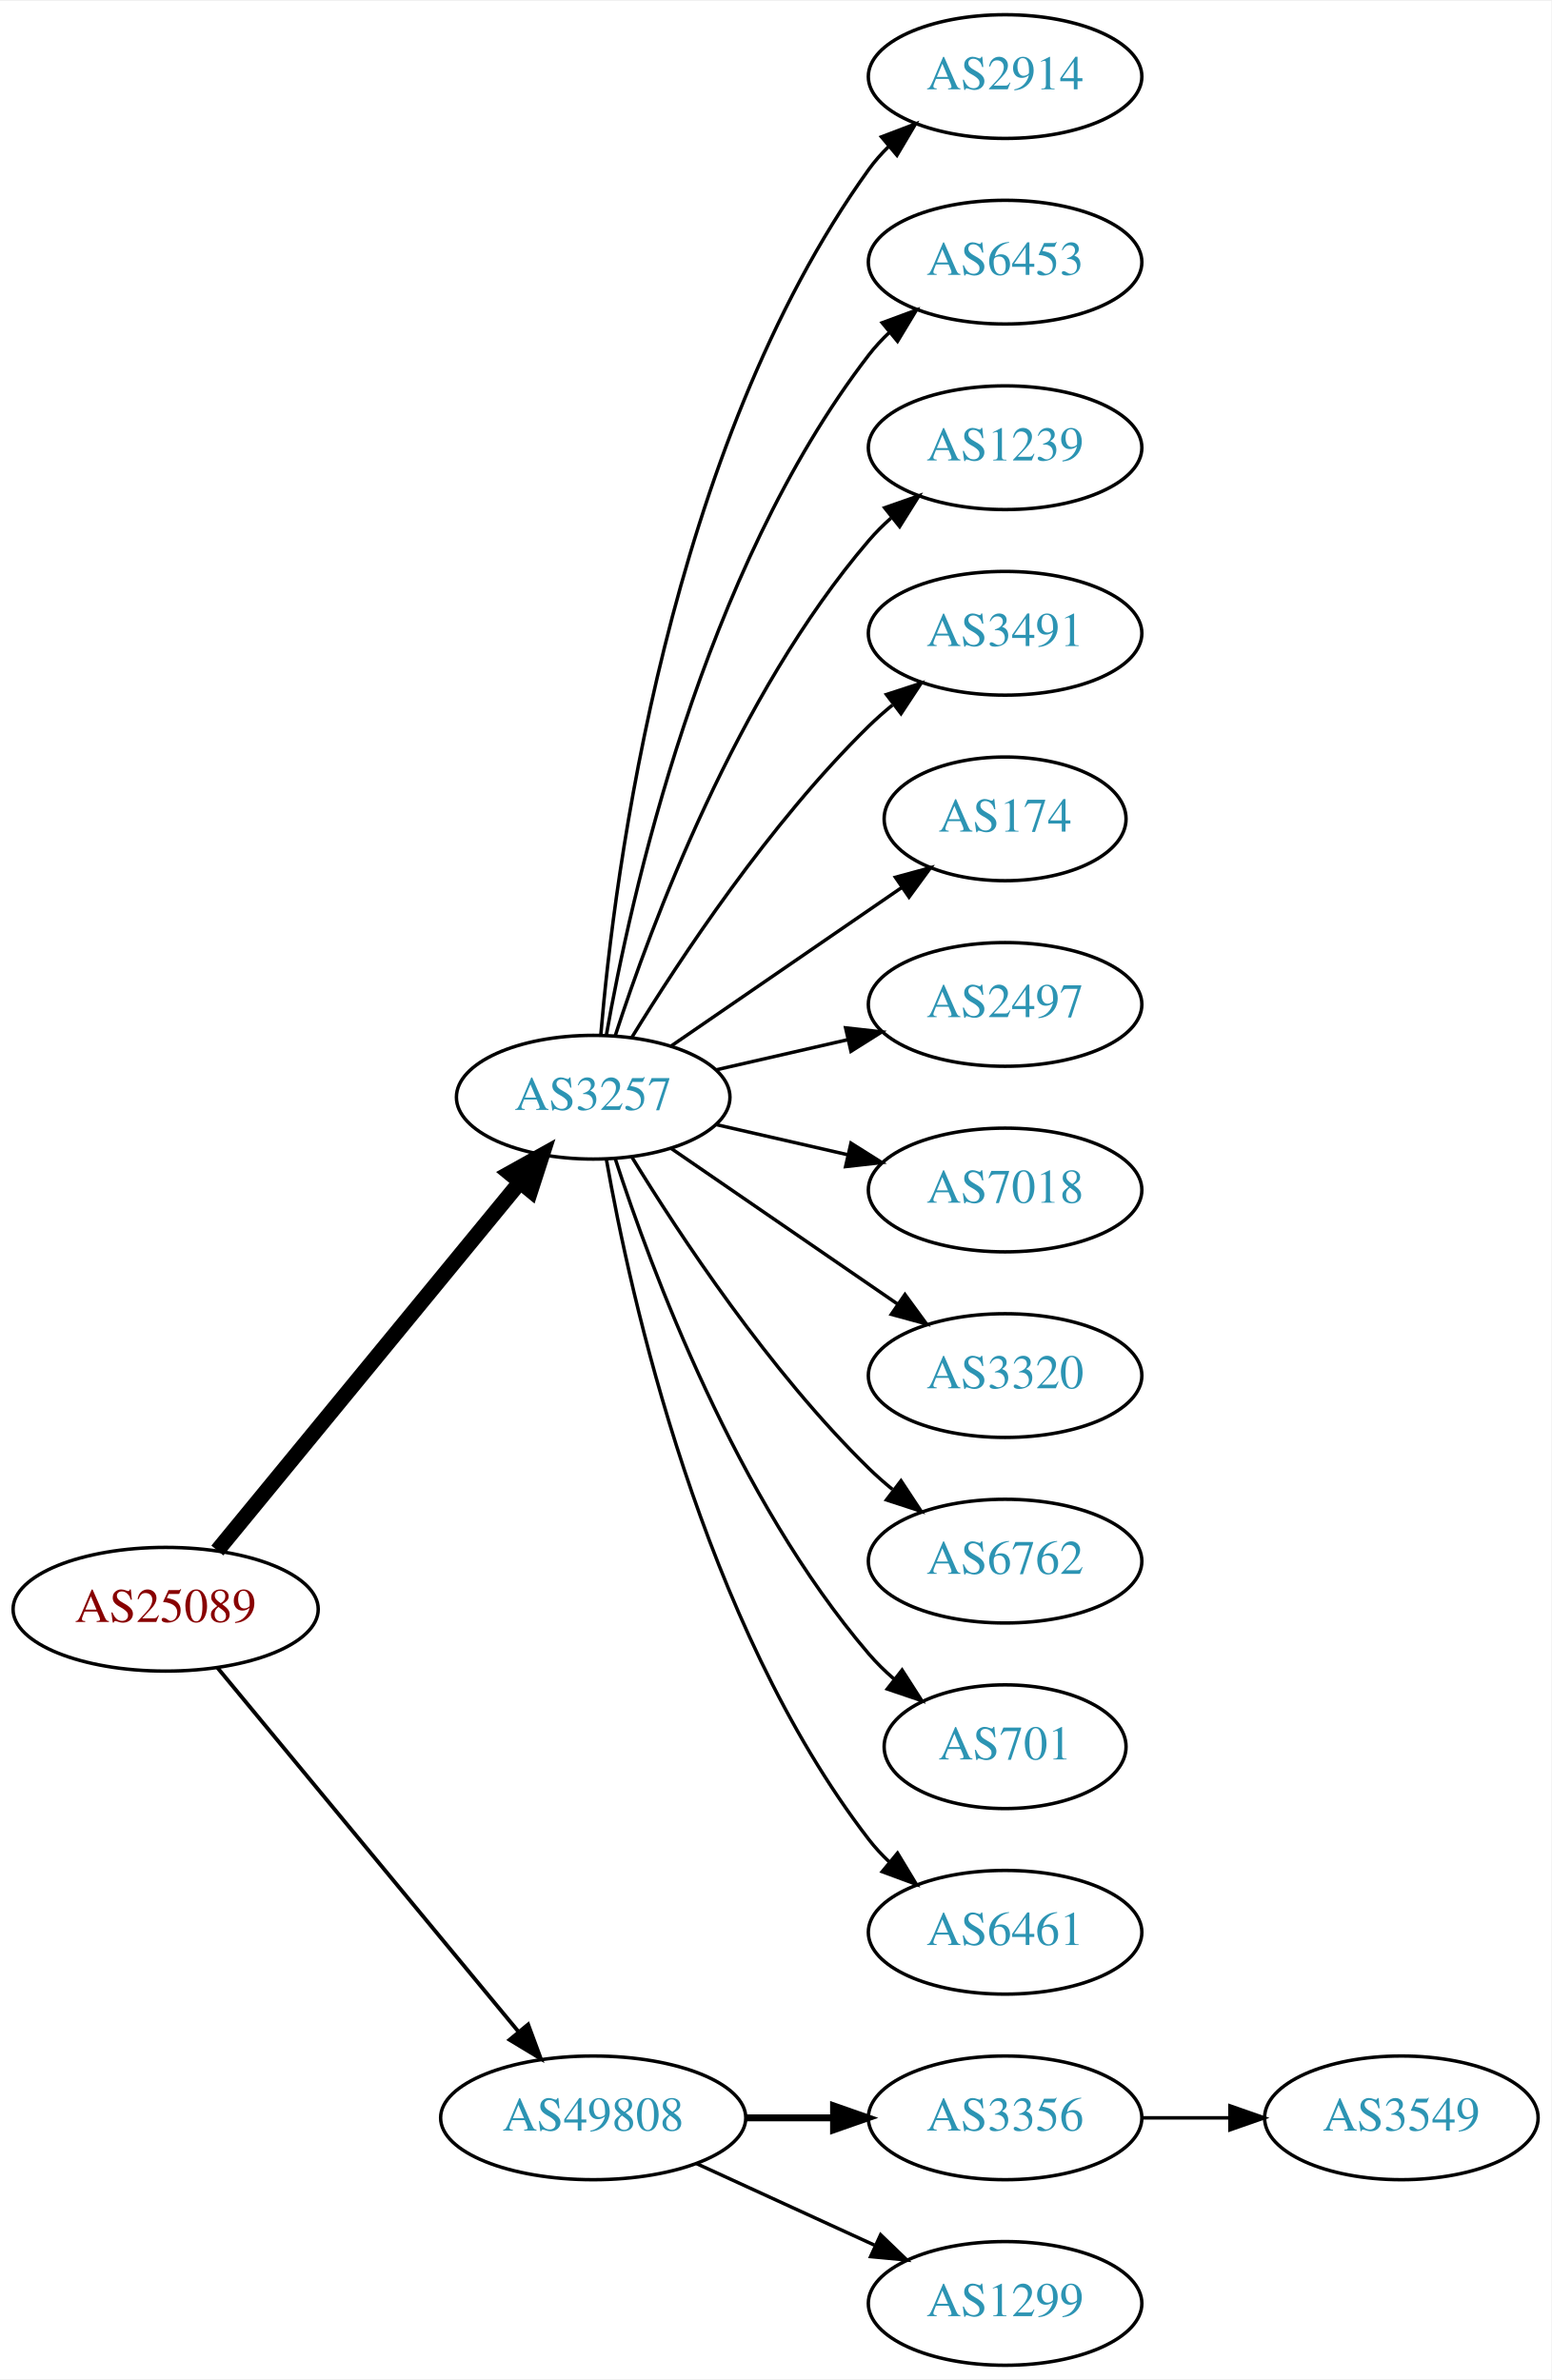
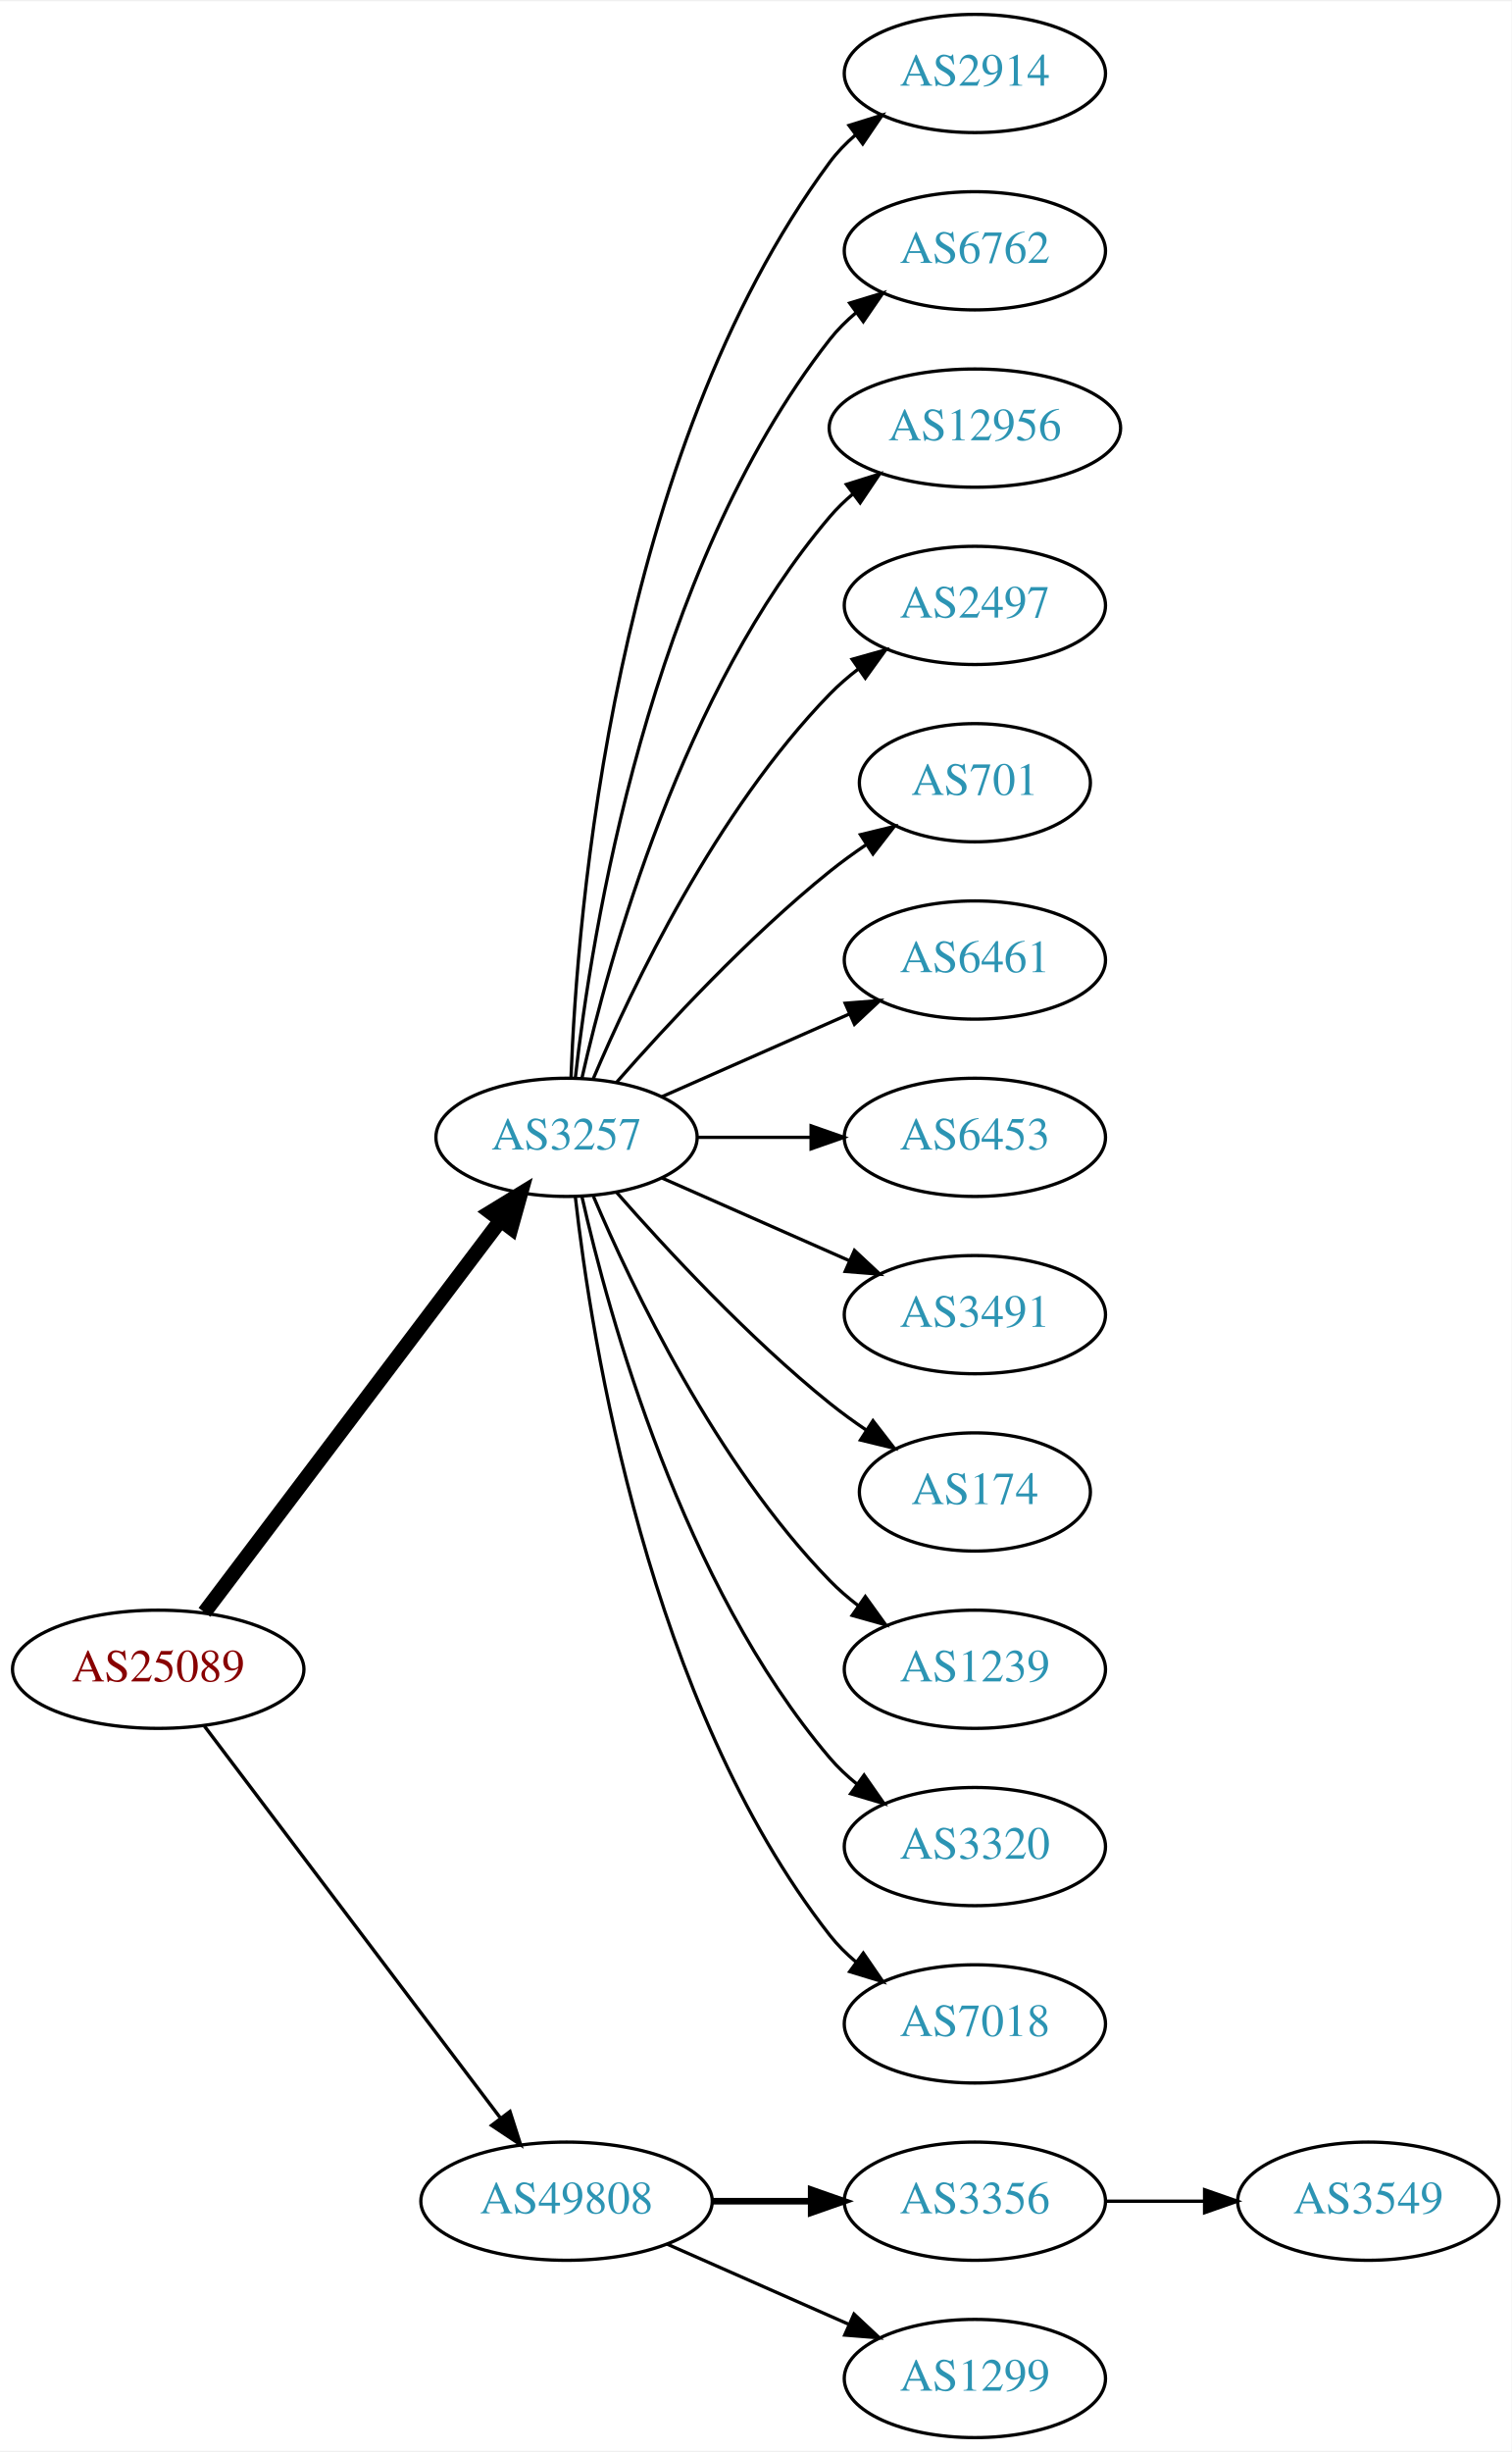
- <svg xmlns="http://www.w3.org/2000/svg" xmlns:xlink="http://www.w3.org/1999/xlink" width="451pt" height="692pt" viewBox="0.00 0.00 451.37 692.00">
-   <g id="graph0" class="graph" transform="scale(1 1) rotate(0) translate(4 688)">
-     <polygon fill="white" stroke="none" points="-4,4 -4,-688 447.37,-688 447.37,4 -4,4" />
+ <svg xmlns="http://www.w3.org/2000/svg" xmlns:xlink="http://www.w3.org/1999/xlink" width="460pt" height="746pt" viewBox="0.00 0.00 460.47 746.00">
+   <g id="graph0" class="graph" transform="scale(1 1) rotate(0) translate(4 742)">
+     <polygon fill="white" stroke="none" points="-4,4 -4,-742 456.469,-742 456.469,4 -4,4" />
    <g id="node1" class="node">
      <g id="a_node1">
        <a xlink:href="/asn/25089" xlink:title="AS25089 ~ Greiner AG [AT]">
-           <ellipse fill="#ffffff" stroke="black" cx="44.196" cy="-220" rx="44.393" ry="18" />
-           <text text-anchor="middle" x="44.196" y="-216.3" font-family="Times,serif" font-size="14.00" fill="#880000">AS25089</text>
+           <ellipse fill="#ffffff" stroke="black" cx="44.196" cy="-234" rx="44.393" ry="18" />
+           <text text-anchor="middle" x="44.196" y="-230.3" font-family="Times,serif" font-size="14.00" fill="#880000">AS25089</text>
        </a>
      </g>
    </g>
    <g id="node2" class="node">
      <g id="a_node2">
        <a xlink:href="/asn/3257" xlink:title="AS3257 ~ GTT [DE]">
-           <ellipse fill="#ffffff" stroke="black" cx="168.588" cy="-369" rx="39.794" ry="18" />
-           <text text-anchor="middle" x="168.588" y="-365.3" font-family="Times,serif" font-size="14.00" fill="#2c94b3">AS3257</text>
+           <ellipse fill="#ffffff" stroke="black" cx="168.588" cy="-396" rx="39.794" ry="18" />
+           <text text-anchor="middle" x="168.588" y="-392.3" font-family="Times,serif" font-size="14.00" fill="#2c94b3">AS3257</text>
        </a>
      </g>
    </g>
    <g id="edge1" class="edge">
-       <path fill="none" stroke="black" stroke-width="4.5" d="M59.236,-237.092C80.816,-263.364 122.247,-313.802 147.155,-344.125" />
-       <polygon fill="black" stroke="black" stroke-width="4.5" points="144.322,-346.879 153.712,-352.107 150.407,-341.881 144.322,-346.879" />
+       <path fill="none" stroke="black" stroke-width="4.5" d="M58.294,-251.337C79.919,-279.96 123.19,-337.233 148.312,-370.486" />
+       <polygon fill="black" stroke="black" stroke-width="4.5" points="145.415,-373.183 154.584,-378.788 151.698,-368.435 145.415,-373.183" />
    </g>
    <g id="node3" class="node">
      <g id="a_node3">
        <a xlink:href="/asn/49808" xlink:title="AS49808 ~ POWERSPEED-AS [AT]">
          <ellipse fill="#ffffff" stroke="black" cx="168.588" cy="-72" rx="44.393" ry="18" />
          <text text-anchor="middle" x="168.588" y="-68.3" font-family="Times,serif" font-size="14.00" fill="#2c94b3">AS49808</text>
        </a>
      </g>
    </g>
    <g id="edge2" class="edge">
-       <path fill="none" stroke="black" stroke-width="1.125" d="M59.236,-203.023C80.701,-177.066 121.807,-127.36 146.756,-97.191" />
-       <polygon fill="black" stroke="black" stroke-width="1.125" points="149.659,-99.172 153.335,-89.235 144.265,-94.711 149.659,-99.172" />
+       <path fill="none" stroke="black" stroke-width="1.038" d="M58.294,-216.663C79.919,-188.04 123.19,-130.767 148.312,-97.514" />
+       <polygon fill="black" stroke="black" stroke-width="1.038" points="151.349,-99.301 154.584,-89.212 145.764,-95.081 151.349,-99.301" />
    </g>
    <g id="node4" class="node">
      <g id="a_node4">
        <a xlink:href="/asn/2914" xlink:title="AS2914 ~ NTT America, Inc. [US]">
-           <ellipse fill="#ffffff" stroke="black" cx="288.431" cy="-666" rx="39.794" ry="18" />
-           <text text-anchor="middle" x="288.431" y="-662.3" font-family="Times,serif" font-size="14.00" fill="#2c94b3">AS2914</text>
+           <ellipse fill="#ffffff" stroke="black" cx="292.98" cy="-720" rx="39.794" ry="18" />
+           <text text-anchor="middle" x="292.98" y="-716.3" font-family="Times,serif" font-size="14.00" fill="#2c94b3">AS2914</text>
        </a>
      </g>
    </g>
    <g id="edge3" class="edge">
-       <path fill="none" stroke="black" d="M170.807,-387.195C174.714,-433.461 190.342,-557.68 248.784,-639 250.486,-641.368 252.462,-643.599 254.604,-645.687" />
-       <polygon fill="black" stroke="black" points="252.46,-648.457 262.364,-652.218 256.967,-643.101 252.46,-648.457" />
+       <path fill="none" stroke="black" d="M169.94,-413.993C171.766,-463.457 182.82,-603.73 248.784,-693 251.018,-696.023 253.701,-698.786 256.621,-701.293" />
+       <polygon fill="black" stroke="black" points="254.647,-704.186 264.765,-707.331 258.816,-698.563 254.647,-704.186" />
    </g>
    <g id="node5" class="node">
      <g id="a_node5">
-         <a xlink:href="/asn/6453" xlink:title="AS6453 ~ TATA COMMUNICATIONS (AMERICA) INC [US]">
-           <ellipse fill="#ffffff" stroke="black" cx="288.431" cy="-612" rx="39.794" ry="18" />
-           <text text-anchor="middle" x="288.431" y="-608.3" font-family="Times,serif" font-size="14.00" fill="#2c94b3">AS6453</text>
+         <a xlink:href="/asn/6762" xlink:title="AS6762 ~ TELECOM ITALIA SPARKLE S.p.A. [IT]">
+           <ellipse fill="#ffffff" stroke="black" cx="292.98" cy="-666" rx="39.794" ry="18" />
+           <text text-anchor="middle" x="292.98" y="-662.3" font-family="Times,serif" font-size="14.00" fill="#2c94b3">AS6762</text>
        </a>
      </g>
    </g>
    <g id="edge4" class="edge">
-       <path fill="none" stroke="black" d="M172.406,-386.99C179.334,-426.435 200.291,-522.025 248.784,-585 250.563,-587.31 252.596,-589.5 254.776,-591.559" />
-       <polygon fill="black" stroke="black" points="252.672,-594.361 262.609,-598.036 257.133,-588.966 252.672,-594.361" />
+       <path fill="none" stroke="black" d="M171.268,-414.129C176.098,-457.368 193.439,-568.216 248.784,-639 251.099,-641.961 253.836,-644.683 256.791,-647.164" />
+       <polygon fill="black" stroke="black" points="254.847,-650.078 264.982,-653.165 258.985,-644.432 254.847,-650.078" />
    </g>
    <g id="node6" class="node">
      <g id="a_node6">
-         <a xlink:href="/asn/1239" xlink:title="AS1239 ~ Sprint [US]">
-           <ellipse fill="#ffffff" stroke="black" cx="288.431" cy="-558" rx="39.794" ry="18" />
-           <text text-anchor="middle" x="288.431" y="-554.3" font-family="Times,serif" font-size="14.00" fill="#2c94b3">AS1239</text>
+         <a xlink:href="/asn/12956" xlink:title="AS12956 ~ TELXIUS [ES]">
+           <ellipse fill="#ffffff" stroke="black" cx="292.98" cy="-612" rx="44.393" ry="18" />
+           <text text-anchor="middle" x="292.98" y="-608.3" font-family="Times,serif" font-size="14.00" fill="#2c94b3">AS12956</text>
        </a>
      </g>
    </g>
    <g id="edge5" class="edge">
-       <path fill="none" stroke="black" d="M175.035,-386.991C185.349,-418.816 210.212,-485.927 248.784,-531 250.73,-533.274 252.908,-535.449 255.213,-537.507" />
-       <polygon fill="black" stroke="black" points="253.383,-540.524 263.382,-544.027 257.75,-535.053 253.383,-540.524" />
+       <path fill="none" stroke="black" d="M173.282,-414.075C181.422,-450.148 203.855,-532.14 248.784,-585 250.904,-587.493 253.312,-589.83 255.883,-592.003" />
+       <polygon fill="black" stroke="black" points="253.845,-594.849 263.952,-598.025 258.031,-589.239 253.845,-594.849" />
    </g>
    <g id="node7" class="node">
      <g id="a_node7">
-         <a xlink:href="/asn/3491" xlink:title="AS3491 ~ PCCW Global, Inc. [US]">
-           <ellipse fill="#ffffff" stroke="black" cx="288.431" cy="-504" rx="39.794" ry="18" />
-           <text text-anchor="middle" x="288.431" y="-500.3" font-family="Times,serif" font-size="14.00" fill="#2c94b3">AS3491</text>
+         <a xlink:href="/asn/2497" xlink:title="AS2497 ~ Internet Initiative Japan Inc. [JP]">
+           <ellipse fill="#ffffff" stroke="black" cx="292.98" cy="-558" rx="39.794" ry="18" />
+           <text text-anchor="middle" x="292.98" y="-554.3" font-family="Times,serif" font-size="14.00" fill="#2c94b3">AS2497</text>
        </a>
      </g>
    </g>
    <g id="edge6" class="edge">
-       <path fill="none" stroke="black" d="M179.854,-386.44C193.662,-408.991 219.851,-448.722 248.784,-477 250.924,-479.092 253.242,-481.137 255.642,-483.106" />
-       <polygon fill="black" stroke="black" points="253.908,-486.185 263.983,-489.464 258.152,-480.618 253.908,-486.185" />
+       <path fill="none" stroke="black" d="M176.779,-413.975C188.546,-441.682 214.12,-495.348 248.784,-531 251.404,-533.695 254.345,-536.239 257.428,-538.608" />
+       <polygon fill="black" stroke="black" points="255.594,-541.597 265.796,-544.455 259.603,-535.859 255.594,-541.597" />
    </g>
    <g id="node8" class="node">
      <g id="a_node8">
-         <a xlink:href="/asn/174" xlink:title="AS174 ~ Cogent Communications [US]">
-           <ellipse fill="#ffffff" stroke="black" cx="288.431" cy="-450" rx="35.194" ry="18" />
-           <text text-anchor="middle" x="288.431" y="-446.3" font-family="Times,serif" font-size="14.00" fill="#2c94b3">AS174</text>
+         <a xlink:href="/asn/701" xlink:title="AS701 ~ UUNET [US]">
+           <ellipse fill="#ffffff" stroke="black" cx="292.98" cy="-504" rx="35.194" ry="18" />
+           <text text-anchor="middle" x="292.98" y="-500.3" font-family="Times,serif" font-size="14.00" fill="#2c94b3">AS701</text>
        </a>
      </g>
    </g>
    <g id="edge7" class="edge">
-       <path fill="none" stroke="black" d="M191.202,-383.857C210.04,-396.805 237.519,-415.693 258.295,-429.973" />
-       <polygon fill="black" stroke="black" points="256.52,-433.001 266.744,-435.781 260.486,-427.232 256.52,-433.001" />
+       <path fill="none" stroke="black" d="M183.74,-412.663C198.842,-429.894 223.963,-457.024 248.784,-477 252.289,-479.821 256.107,-482.587 259.975,-485.208" />
+       <polygon fill="black" stroke="black" points="258.126,-488.18 268.421,-490.682 261.933,-482.306 258.126,-488.18" />
    </g>
    <g id="node9" class="node">
      <g id="a_node9">
-         <a xlink:href="/asn/2497" xlink:title="AS2497 ~ Internet Initiative Japan Inc. [JP]">
-           <ellipse fill="#ffffff" stroke="black" cx="288.431" cy="-396" rx="39.794" ry="18" />
-           <text text-anchor="middle" x="288.431" y="-392.3" font-family="Times,serif" font-size="14.00" fill="#2c94b3">AS2497</text>
+         <a xlink:href="/asn/6461" xlink:title="AS6461 ~ Zayo Bandwidth [US]">
+           <ellipse fill="#ffffff" stroke="black" cx="292.98" cy="-450" rx="39.794" ry="18" />
+           <text text-anchor="middle" x="292.98" y="-446.3" font-family="Times,serif" font-size="14.00" fill="#2c94b3">AS6461</text>
        </a>
      </g>
    </g>
    <g id="edge8" class="edge">
-       <path fill="none" stroke="black" d="M204.308,-376.955C216.307,-379.704 229.928,-382.825 242.621,-385.733" />
-       <polygon fill="black" stroke="black" points="242.023,-389.187 252.552,-388.009 243.587,-382.364 242.023,-389.187" />
+       <path fill="none" stroke="black" d="M197.667,-408.389C214.615,-415.866 236.413,-425.483 254.782,-433.588" />
+       <polygon fill="black" stroke="black" points="253.47,-436.834 264.032,-437.669 256.296,-430.43 253.47,-436.834" />
    </g>
    <g id="node10" class="node">
      <g id="a_node10">
-         <a xlink:href="/asn/7018" xlink:title="AS7018 ~ AT&amp;T Services, Inc. [US]">
-           <ellipse fill="#ffffff" stroke="black" cx="288.431" cy="-342" rx="39.794" ry="18" />
-           <text text-anchor="middle" x="288.431" y="-338.3" font-family="Times,serif" font-size="14.00" fill="#2c94b3">AS7018</text>
+         <a xlink:href="/asn/6453" xlink:title="AS6453 ~ TATA COMMUNICATIONS (AMERICA) INC [US]">
+           <ellipse fill="#ffffff" stroke="black" cx="292.98" cy="-396" rx="39.794" ry="18" />
+           <text text-anchor="middle" x="292.98" y="-392.3" font-family="Times,serif" font-size="14.00" fill="#2c94b3">AS6453</text>
        </a>
      </g>
    </g>
    <g id="edge9" class="edge">
-       <path fill="none" stroke="black" d="M204.308,-361.045C216.307,-358.296 229.928,-355.175 242.621,-352.267" />
-       <polygon fill="black" stroke="black" points="243.587,-355.636 252.552,-349.991 242.023,-348.813 243.587,-355.636" />
+       <path fill="none" stroke="black" d="M208.314,-396C219.252,-396 231.303,-396 242.769,-396" />
+       <polygon fill="black" stroke="black" points="243.087,-399.5 253.087,-396 243.087,-392.5 243.087,-399.5" />
    </g>
    <g id="node11" class="node">
      <g id="a_node11">
-         <a xlink:href="/asn/3320" xlink:title="AS3320 ~ DTAG [DE]">
-           <ellipse fill="#ffffff" stroke="black" cx="288.431" cy="-288" rx="39.794" ry="18" />
-           <text text-anchor="middle" x="288.431" y="-284.3" font-family="Times,serif" font-size="14.00" fill="#2c94b3">AS3320</text>
+         <a xlink:href="/asn/3491" xlink:title="AS3491 ~ PCCW Global, Inc. [US]">
+           <ellipse fill="#ffffff" stroke="black" cx="292.98" cy="-342" rx="39.794" ry="18" />
+           <text text-anchor="middle" x="292.98" y="-338.3" font-family="Times,serif" font-size="14.00" fill="#2c94b3">AS3491</text>
        </a>
      </g>
    </g>
    <g id="edge10" class="edge">
-       <path fill="none" stroke="black" d="M191.202,-354.143C209.691,-341.435 236.505,-323.005 257.134,-308.825" />
-       <polygon fill="black" stroke="black" points="259.296,-311.586 265.555,-303.037 255.331,-305.817 259.296,-311.586" />
+       <path fill="none" stroke="black" d="M197.667,-383.611C214.615,-376.134 236.413,-366.517 254.782,-358.412" />
+       <polygon fill="black" stroke="black" points="256.296,-361.57 264.032,-354.331 253.47,-355.166 256.296,-361.57" />
    </g>
    <g id="node12" class="node">
      <g id="a_node12">
-         <a xlink:href="/asn/6762" xlink:title="AS6762 ~ TELECOM ITALIA SPARKLE S.p.A. [IT]">
-           <ellipse fill="#ffffff" stroke="black" cx="288.431" cy="-234" rx="39.794" ry="18" />
-           <text text-anchor="middle" x="288.431" y="-230.3" font-family="Times,serif" font-size="14.00" fill="#2c94b3">AS6762</text>
+         <a xlink:href="/asn/174" xlink:title="AS174 ~ Cogent Communications [US]">
+           <ellipse fill="#ffffff" stroke="black" cx="292.98" cy="-288" rx="35.194" ry="18" />
+           <text text-anchor="middle" x="292.98" y="-284.3" font-family="Times,serif" font-size="14.00" fill="#2c94b3">AS174</text>
        </a>
      </g>
    </g>
    <g id="edge11" class="edge">
-       <path fill="none" stroke="black" d="M179.854,-351.56C193.662,-329.009 219.851,-289.278 248.784,-261 250.924,-258.908 253.242,-256.863 255.642,-254.894" />
-       <polygon fill="black" stroke="black" points="258.152,-257.382 263.983,-248.536 253.908,-251.815 258.152,-257.382" />
+       <path fill="none" stroke="black" d="M183.74,-379.337C198.842,-362.106 223.963,-334.976 248.784,-315 252.289,-312.179 256.107,-309.413 259.975,-306.792" />
+       <polygon fill="black" stroke="black" points="261.933,-309.694 268.421,-301.318 258.126,-303.82 261.933,-309.694" />
    </g>
    <g id="node13" class="node">
      <g id="a_node13">
-         <a xlink:href="/asn/701" xlink:title="AS701 ~ UUNET [US]">
-           <ellipse fill="#ffffff" stroke="black" cx="288.431" cy="-180" rx="35.194" ry="18" />
-           <text text-anchor="middle" x="288.431" y="-176.3" font-family="Times,serif" font-size="14.00" fill="#2c94b3">AS701</text>
+         <a xlink:href="/asn/1239" xlink:title="AS1239 ~ Sprint [US]">
+           <ellipse fill="#ffffff" stroke="black" cx="292.98" cy="-234" rx="39.794" ry="18" />
+           <text text-anchor="middle" x="292.98" y="-230.3" font-family="Times,serif" font-size="14.00" fill="#2c94b3">AS1239</text>
        </a>
      </g>
    </g>
    <g id="edge12" class="edge">
-       <path fill="none" stroke="black" d="M175.035,-351.009C185.349,-319.184 210.212,-252.073 248.784,-207 250.966,-204.45 253.44,-202.025 256.058,-199.749" />
-       <polygon fill="black" stroke="black" points="258.462,-202.312 264.187,-193.397 254.153,-196.796 258.462,-202.312" />
+       <path fill="none" stroke="black" d="M176.779,-378.025C188.546,-350.318 214.12,-296.652 248.784,-261 251.404,-258.305 254.345,-255.761 257.428,-253.392" />
+       <polygon fill="black" stroke="black" points="259.603,-256.141 265.796,-247.545 255.594,-250.403 259.603,-256.141" />
    </g>
    <g id="node14" class="node">
      <g id="a_node14">
-         <a xlink:href="/asn/6461" xlink:title="AS6461 ~ Zayo Bandwidth [US]">
-           <ellipse fill="#ffffff" stroke="black" cx="288.431" cy="-126" rx="39.794" ry="18" />
-           <text text-anchor="middle" x="288.431" y="-122.3" font-family="Times,serif" font-size="14.00" fill="#2c94b3">AS6461</text>
+         <a xlink:href="/asn/3320" xlink:title="AS3320 ~ DTAG [DE]">
+           <ellipse fill="#ffffff" stroke="black" cx="292.98" cy="-180" rx="39.794" ry="18" />
+           <text text-anchor="middle" x="292.98" y="-176.3" font-family="Times,serif" font-size="14.00" fill="#2c94b3">AS3320</text>
        </a>
      </g>
    </g>
    <g id="edge13" class="edge">
-       <path fill="none" stroke="black" d="M172.406,-351.01C179.334,-311.565 200.291,-215.975 248.784,-153 250.563,-150.69 252.596,-148.5 254.776,-146.441" />
-       <polygon fill="black" stroke="black" points="257.133,-149.034 262.609,-139.964 252.672,-143.639 257.133,-149.034" />
+       <path fill="none" stroke="black" d="M173.282,-377.925C181.422,-341.852 203.855,-259.86 248.784,-207 251.219,-204.136 254.035,-201.479 257.04,-199.039" />
+       <polygon fill="black" stroke="black" points="259.228,-201.776 265.3,-193.094 255.139,-196.095 259.228,-201.776" />
    </g>
    <g id="node15" class="node">
      <g id="a_node15">
-         <a xlink:href="/asn/3356" xlink:title="AS3356 ~ Level 3 Parent, LLC [US]">
-           <ellipse fill="#ffffff" stroke="black" cx="288.431" cy="-72" rx="39.794" ry="18" />
-           <text text-anchor="middle" x="288.431" y="-68.3" font-family="Times,serif" font-size="14.00" fill="#2c94b3">AS3356</text>
+         <a xlink:href="/asn/7018" xlink:title="AS7018 ~ AT&amp;T Services, Inc. [US]">
+           <ellipse fill="#ffffff" stroke="black" cx="292.98" cy="-126" rx="39.794" ry="18" />
+           <text text-anchor="middle" x="292.98" y="-122.3" font-family="Times,serif" font-size="14.00" fill="#2c94b3">AS7018</text>
        </a>
      </g>
    </g>
    <g id="edge14" class="edge">
-       <path fill="none" stroke="black" stroke-width="2" d="M212.799,-72C221.112,-72 229.875,-72 238.357,-72" />
-       <polygon fill="black" stroke="black" stroke-width="2" points="238.516,-75.5 248.516,-72 238.516,-68.5 238.516,-75.5" />
+       <path fill="none" stroke="black" d="M171.268,-377.871C176.098,-334.632 193.439,-223.784 248.784,-153 251.099,-150.039 253.836,-147.317 256.791,-144.836" />
+       <polygon fill="black" stroke="black" points="258.985,-147.568 264.982,-138.835 254.847,-141.922 258.985,-147.568" />
    </g>
    <g id="node16" class="node">
      <g id="a_node16">
-         <a xlink:href="/asn/1299" xlink:title="AS1299 ~ Telia Carrier [EU]">
-           <ellipse fill="#ffffff" stroke="black" cx="288.431" cy="-18" rx="39.794" ry="18" />
-           <text text-anchor="middle" x="288.431" y="-14.3" font-family="Times,serif" font-size="14.00" fill="#2c94b3">AS1299</text>
+         <a xlink:href="/asn/3356" xlink:title="AS3356 ~ Level 3 Parent, LLC [US]">
+           <ellipse fill="#ffffff" stroke="black" cx="292.98" cy="-72" rx="39.794" ry="18" />
+           <text text-anchor="middle" x="292.98" y="-68.3" font-family="Times,serif" font-size="14.00" fill="#2c94b3">AS3356</text>
        </a>
      </g>
    </g>
    <g id="edge15" class="edge">
-       <path fill="none" stroke="black" d="M198.718,-58.652C214.329,-51.498 233.727,-42.609 250.399,-34.969" />
-       <polygon fill="black" stroke="black" points="252.218,-37.986 259.851,-30.638 249.302,-31.622 252.218,-37.986" />
+       <path fill="none" stroke="black" stroke-width="2" d="M213.084,-72C222.773,-72 233.11,-72 243.002,-72" />
+       <polygon fill="black" stroke="black" stroke-width="2" points="243.105,-75.5 253.105,-72 243.105,-68.5 243.105,-75.5" />
    </g>
    <g id="node17" class="node">
      <g id="a_node17">
+         <a xlink:href="/asn/1299" xlink:title="AS1299 ~ Telia Carrier [EU]">
+           <ellipse fill="#ffffff" stroke="black" cx="292.98" cy="-18" rx="39.794" ry="18" />
+           <text text-anchor="middle" x="292.98" y="-14.3" font-family="Times,serif" font-size="14.00" fill="#2c94b3">AS1299</text>
+         </a>
+       </g>
+     </g>
+     <g id="edge16" class="edge">
+       <path fill="none" stroke="black" d="M199.216,-58.928C215.81,-51.606 236.67,-42.403 254.403,-34.579" />
+       <polygon fill="black" stroke="black" points="256.151,-37.634 263.887,-30.395 253.325,-31.23 256.151,-37.634" />
+     </g>
+     <g id="node18" class="node">
+       <g id="a_node18">
        <a xlink:href="/asn/3549" xlink:title="AS3549 ~ Level 3 Parent, LLC [US]">
-           <ellipse fill="#ffffff" stroke="black" cx="403.724" cy="-72" rx="39.794" ry="18" />
-           <text text-anchor="middle" x="403.724" y="-68.3" font-family="Times,serif" font-size="14.00" fill="#2c94b3">AS3549</text>
-         </a>
-       </g>
-     </g>
-     <g id="edge16" class="edge">
-       <path fill="none" stroke="black" d="M328.103,-72C336.306,-72 345.07,-72 353.602,-72" />
-       <polygon fill="black" stroke="black" points="353.841,-75.5 363.841,-72 353.841,-68.5 353.841,-75.5" />
+           <ellipse fill="#ffffff" stroke="black" cx="412.823" cy="-72" rx="39.794" ry="18" />
+           <text text-anchor="middle" x="412.823" y="-68.3" font-family="Times,serif" font-size="14.00" fill="#2c94b3">AS3549</text>
+         </a>
+       </g>
+     </g>
+     <g id="edge17" class="edge">
+       <path fill="none" stroke="black" d="M332.893,-72C342.446,-72 352.796,-72 362.759,-72" />
+       <polygon fill="black" stroke="black" points="362.951,-75.5 372.951,-72 362.951,-68.5 362.951,-75.5" />
    </g>
  </g>
</svg>
